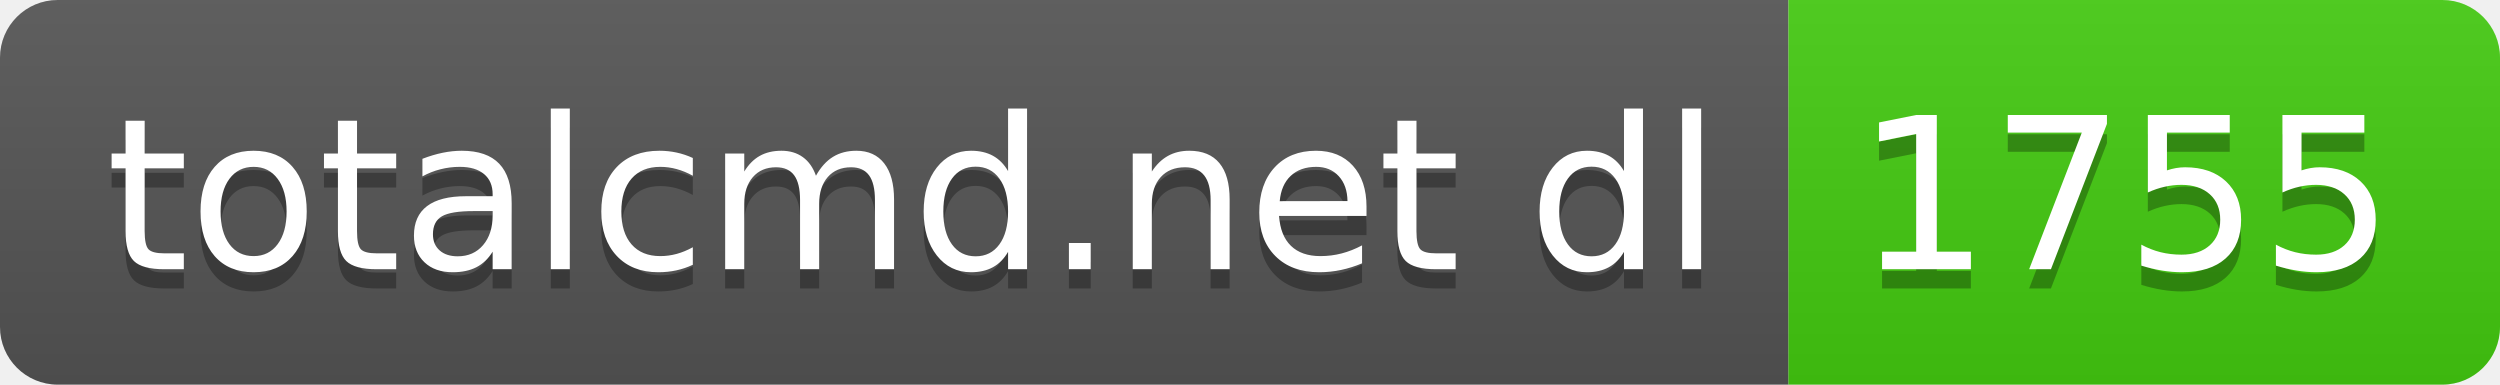
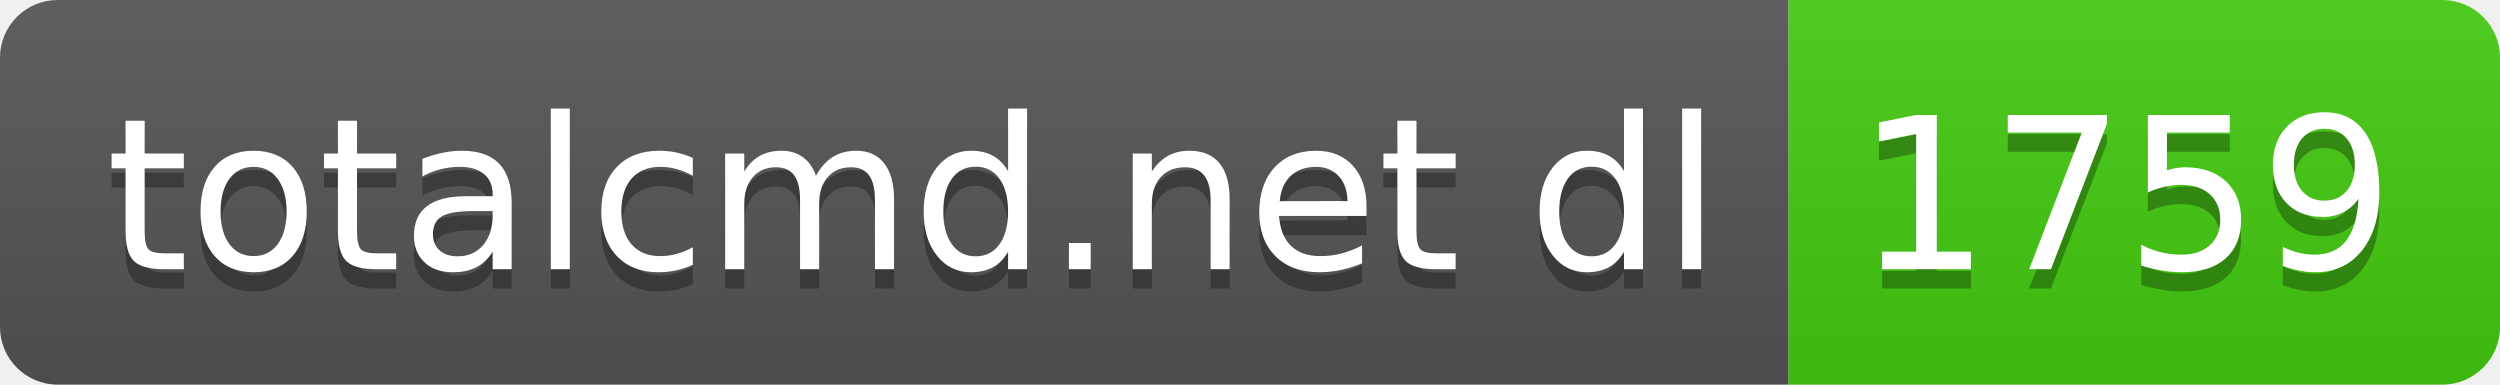
- <svg xmlns="http://www.w3.org/2000/svg" width="130" height="20" role="img" aria-label="totalcmd.net dl: 1755">
+ <svg xmlns="http://www.w3.org/2000/svg" width="130" height="20" role="img" aria-label="totalcmd.net dl: 1759">
  <linearGradient id="s" x2="0" y2="100%">
    <stop offset="0" stop-color="#bbb" stop-opacity=".1" />
    <stop offset="1" stop-opacity=".1" />
  </linearGradient>
  <clipPath id="r">
    <rect width="130" height="20" rx="3" fill="#fff" />
  </clipPath>
  <g clip-path="url(#r)">
    <rect width="93" height="20" fill="#555" />
    <rect x="93" width="37" height="20" fill="#4c1" />
    <rect width="130" height="20" fill="url(#s)" />
  </g>
  <g fill="#fff" text-anchor="middle" font-family="Verdana,Geneva,DejaVu Sans,sans-serif" text-rendering="geometricPrecision" font-size="110">
    <text aria-hidden="true" x="475" y="150" fill="#010101" fill-opacity=".3" transform="scale(.1)" textLength="830">totalcmd.net dl</text>
    <text x="475" y="140" transform="scale(.1)" fill="#fff" textLength="830">totalcmd.net dl</text>
-     <text aria-hidden="true" x="1105" y="150" fill="#010101" fill-opacity=".3" transform="scale(.1)" textLength="270">1755</text>
-     <text x="1105" y="140" transform="scale(.1)" fill="#fff" textLength="270">1755</text>
+     <text aria-hidden="true" x="1105" y="150" fill="#010101" fill-opacity=".3" transform="scale(.1)" textLength="270">1759</text>
+     <text x="1105" y="140" transform="scale(.1)" fill="#fff" textLength="270">1759</text>
  </g>
</svg>
